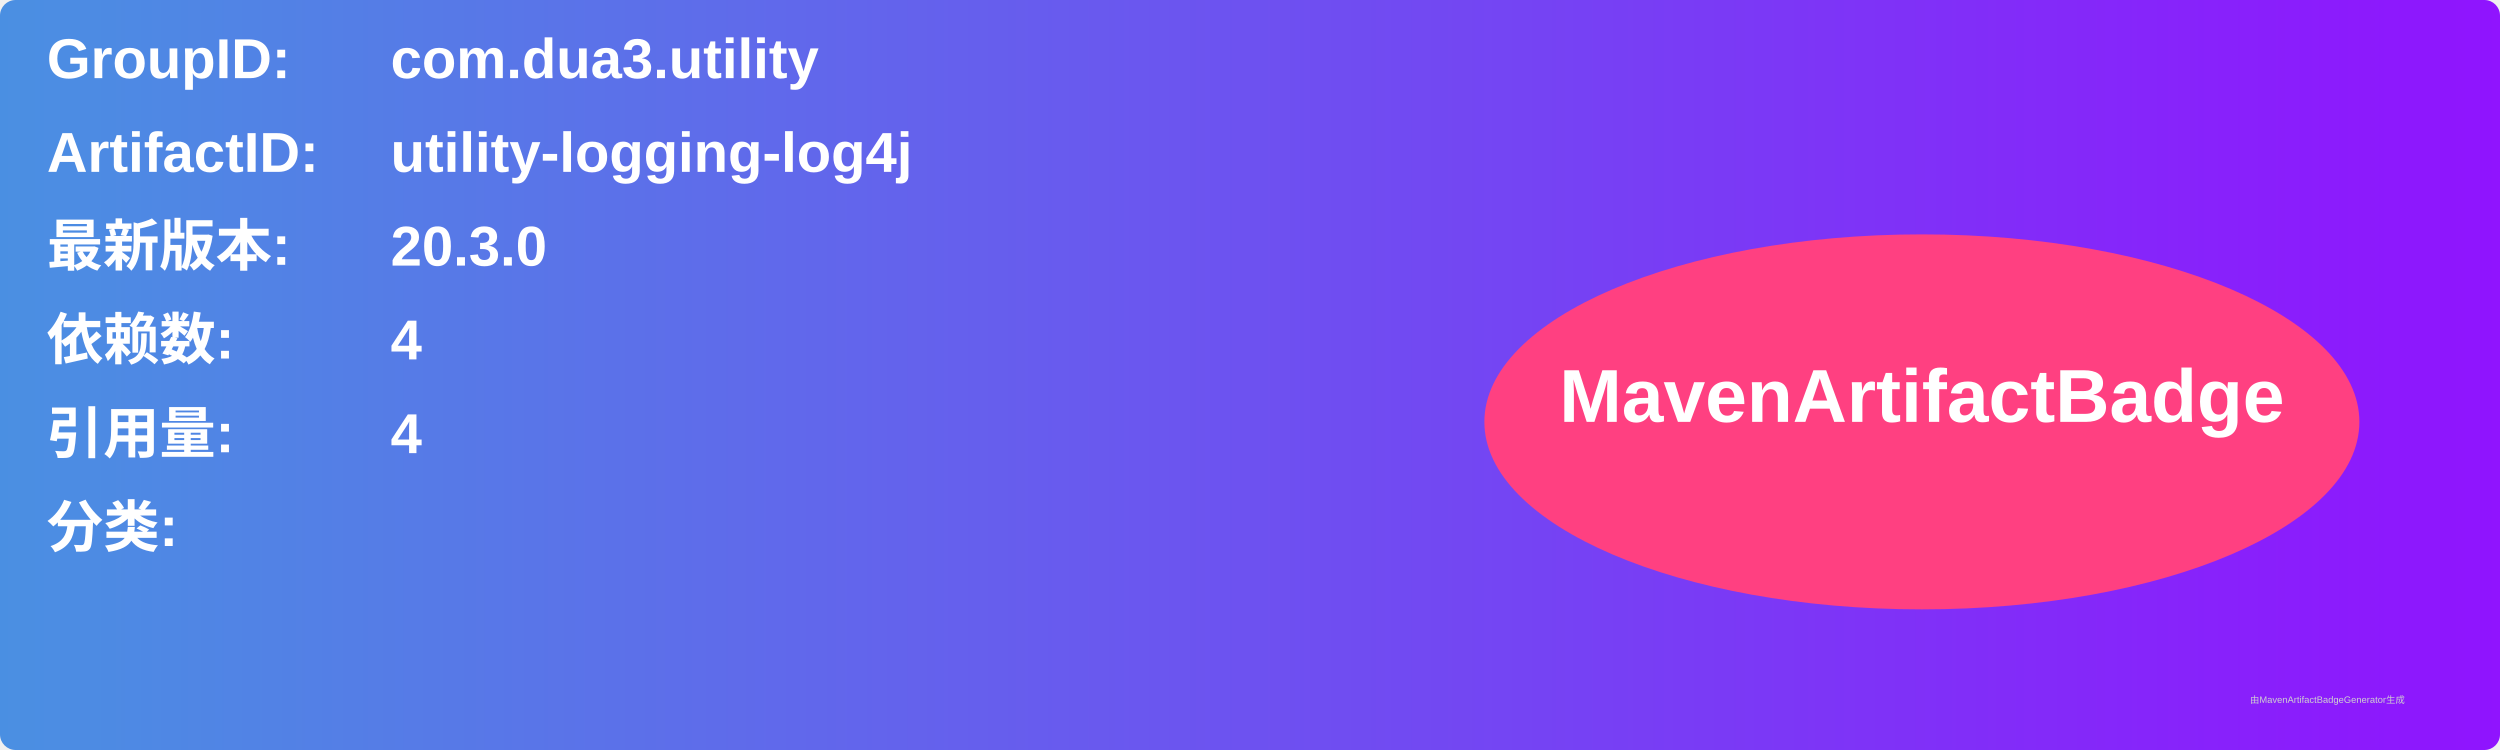
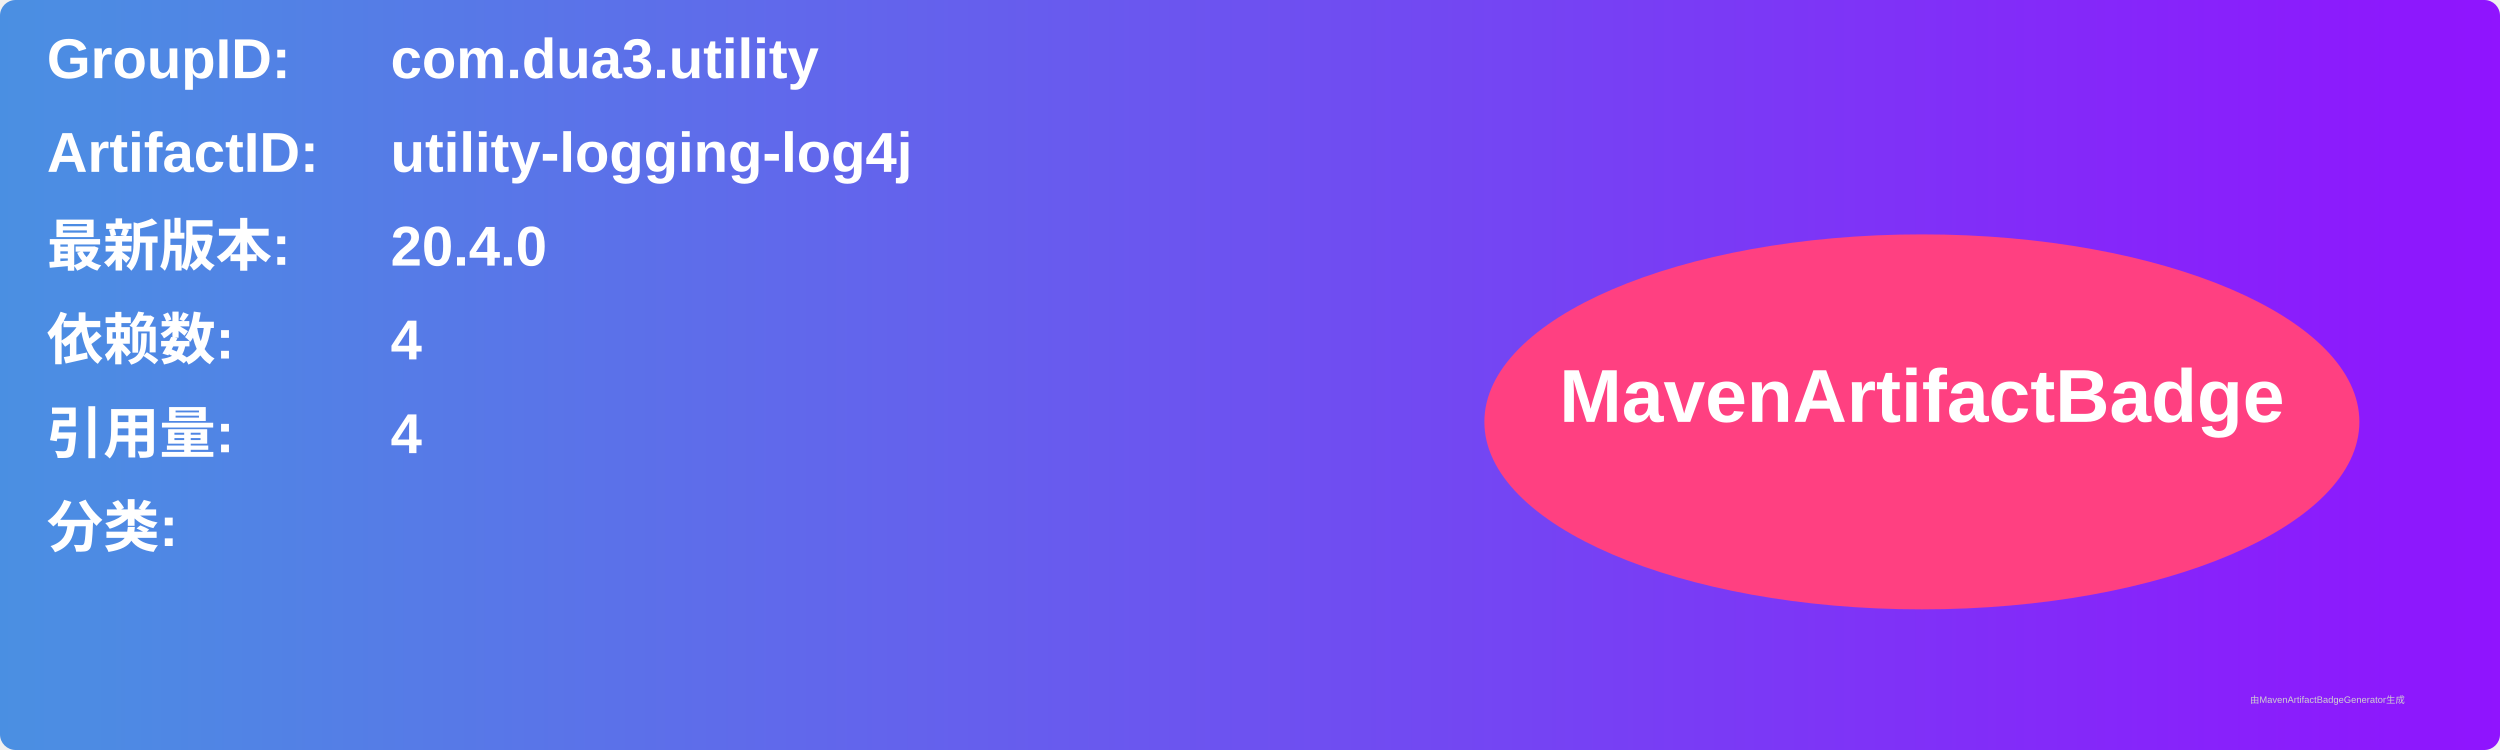
<svg xmlns="http://www.w3.org/2000/svg" width="800" height="240" viewBox="0 0 800 240">
  <linearGradient id="grad" x1="0%" y1="0%" x2="100%" y2="0%">
    <stop offset="0%" stop-color="#4a90e2" />
    <stop offset="100%" stop-color="#9013fe" />
  </linearGradient>
  <rect width="100%" height="100%" rx="5" ry="5" fill="url(#grad)" />
  <g transform="translate(15, 15)">
    <text x="0" y="10" font-family="Arial" font-size="18" fill="white" font-weight="bold" width="260">GroupID:</text>
    <text x="110" y="10" font-family="Arial" font-size="18" fill="white" font-weight="bold" width="460">com.dua3.utility</text>
    <text x="0" y="40" font-family="Arial" font-size="18" fill="white" font-weight="bold" width="260">ArtifactID:</text>
    <text x="110" y="40" font-family="Arial" font-size="18" fill="white" font-weight="bold" width="460">utility-logging-log4j</text>
    <text x="0" y="70" font-family="Arial" font-size="18" fill="white" font-weight="bold">最新版本:</text>
    <text x="110" y="70" font-family="Arial" font-size="18" fill="white" font-weight="bold">
-       <tspan font-weight="bold">20.3.0</tspan>
+       <tspan font-weight="bold">20.4.0</tspan>
    </text>
    <text x="0" y="100" font-family="Arial" font-size="18" fill="white" font-weight="bold">依赖数: </text>
    <text x="110" y="100" font-family="Arial" font-size="18" fill="white">
      <tspan font-weight="bold">4</tspan>
    </text>
    <text x="0" y="130" font-family="Arial" font-size="18" fill="white" font-weight="bold">引用量: </text>
    <text x="110" y="130" font-family="Arial" font-size="18" fill="white">
      <tspan font-weight="bold">4</tspan>
    </text>
    <text x="0" y="160" font-family="Arial" font-size="18" fill="white" font-weight="bold">分类:</text>
    <text x="10" y="190" font-family="Arial" font-size="10" fill="white">
      <tspan font-weight="bold" />
    </text>
    <ellipse cx="600" cy="120" rx="140" ry="60" fill="#ff4081" />
    <text x="600" y="120" text-anchor="middle" font-family="Arial" font-size="24" fill="white" font-weight="bold">MavenArtifactBadge</text>
  </g>
  <text x="720" y="225" font-family="Arial" font-size="3" fill="#d0d0d0">由MavenArtifactBadgeGenerator生成</text>
</svg>
